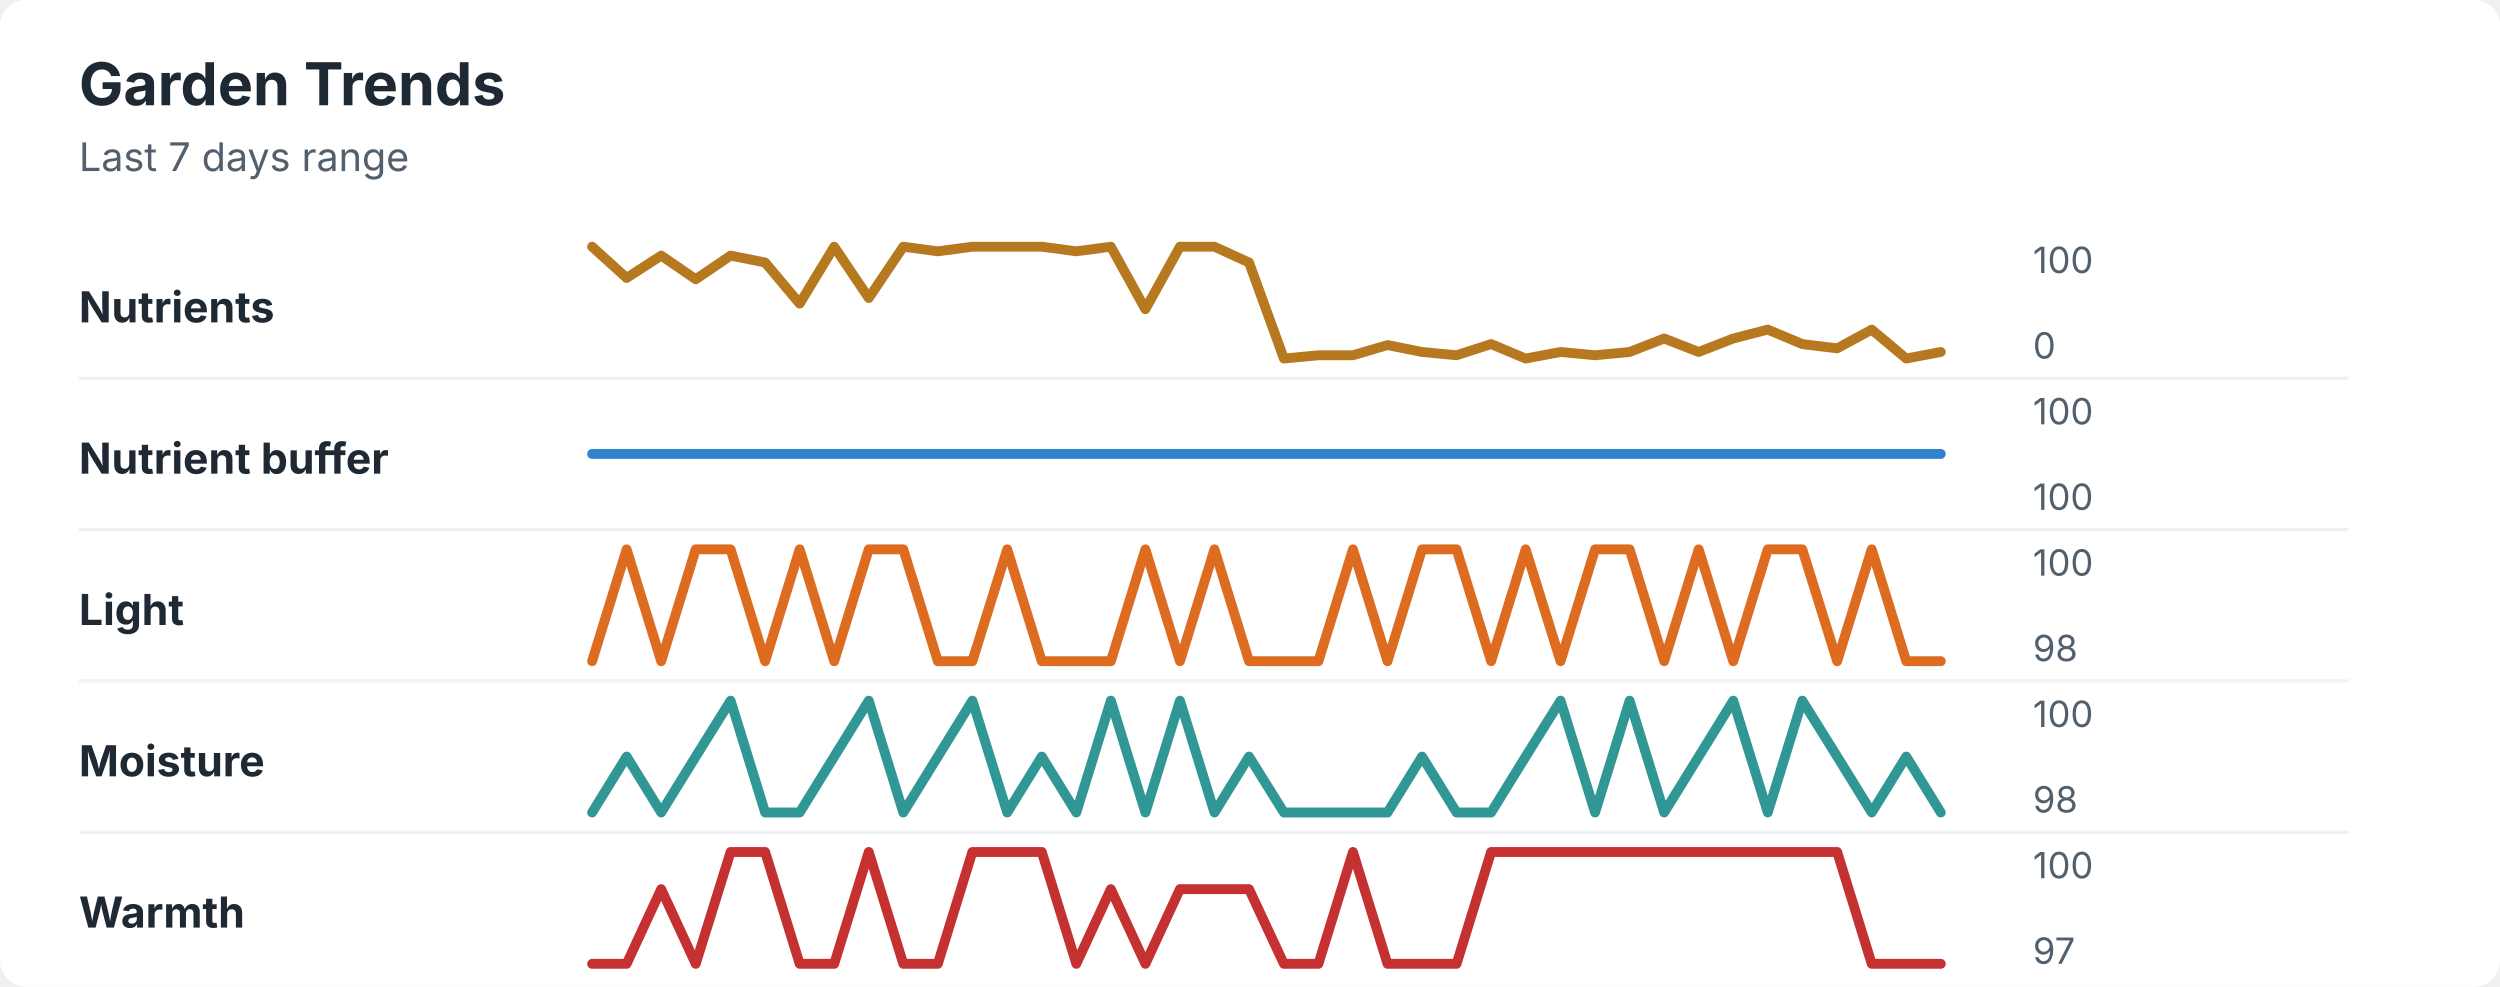
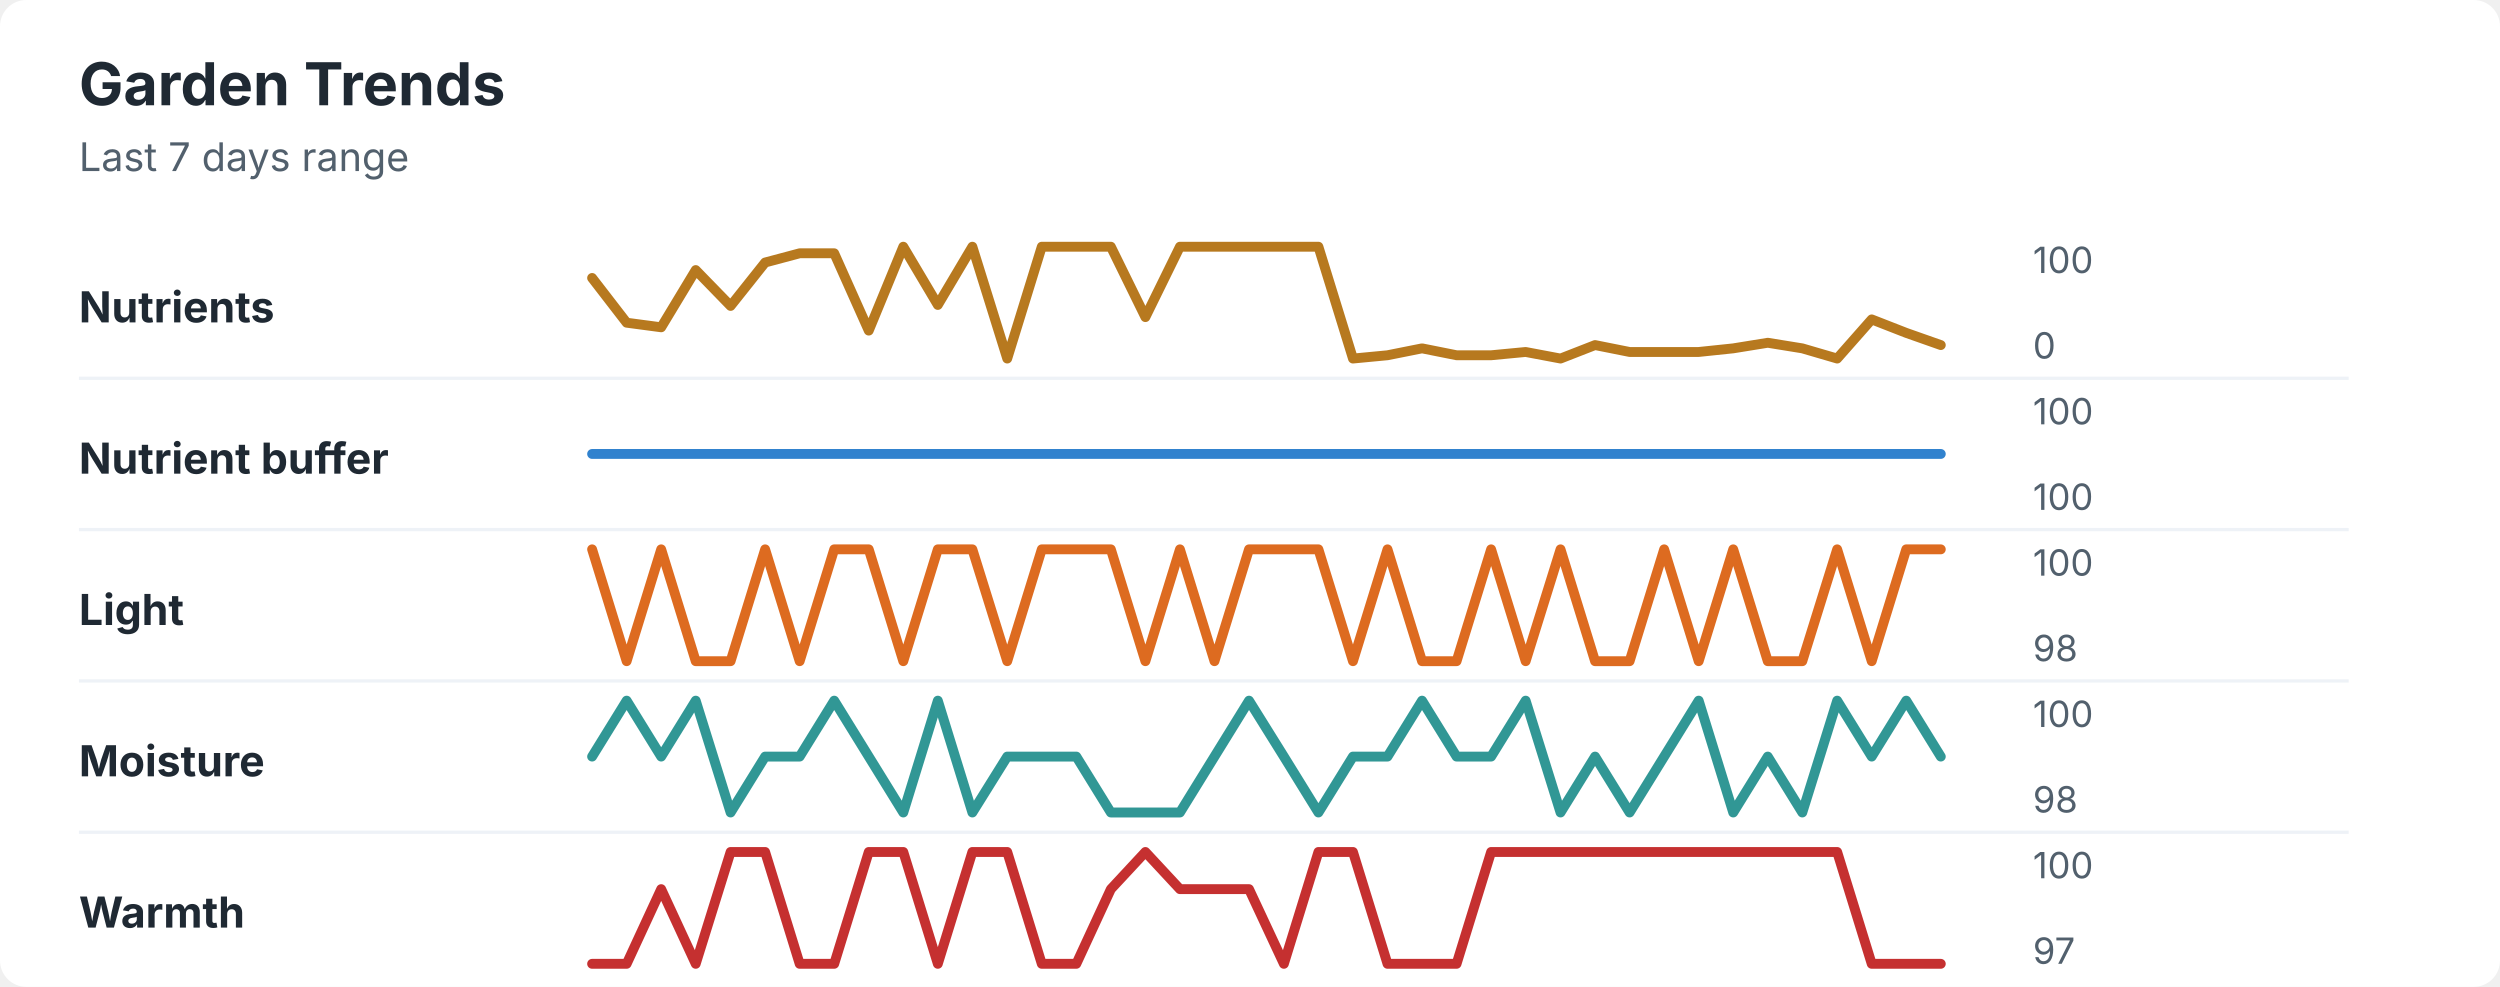
<svg xmlns="http://www.w3.org/2000/svg" width="760" height="300" viewBox="0 0 760 300" role="img" aria-labelledby="title desc">
  <rect width="760" height="300" rx="8" fill="#ffffff" />
  <style>
    text { font-family: -apple-system, BlinkMacSystemFont, "Segoe UI", sans-serif; }
    .title { font-size: 18px; font-weight: 700; fill: #1f2933; }
    .subtitle { font-size: 12px; fill: #52606d; }
    .label { font-size: 13px; font-weight: 650; fill: #1f2933; }
    .axis-value { font-size: 11px; fill: #52606d; }
    .separator { stroke: #eef2f7; stroke-width: 1; }
  </style>
  <text x="24" y="32" class="title">Garden Trends</text>
  <text x="24" y="52" class="subtitle">Last 7 days range</text>
  <text x="24" y="98" class="label">Nutrients</text>
-   <polyline points="180.0,75.0 190.5,84.5 201.0,77.7 211.5,84.9 222.1,77.7 232.6,79.8 243.1,92.3 253.6,75.0 264.1,90.6 274.6,75.0 285.1,76.4 295.6,75.0 306.2,75.0 316.7,75.0 327.2,76.4 337.7,75.0 348.2,94.0 358.7,75.0 369.2,75.0 379.7,79.8 390.3,109.0 400.8,108.0 411.3,108.0 421.8,104.9 432.3,107.0 442.8,108.0 453.3,104.6 463.8,109.0 474.4,107.0 484.9,108.0 495.4,107.0 505.9,102.9 516.4,107.0 526.9,102.9 537.4,100.2 547.9,104.6 558.5,105.9 569.0,100.2 579.5,109.0 590.0,107.0 " fill="none" stroke="#b7791f" stroke-width="3" stroke-linecap="round" stroke-linejoin="round" />
+   <polyline points="180.0,84.5 190.5,98.1 201.0,99.5 211.5,82.1 222.1,93.0 232.6,79.8 243.1,77.0 253.6,77.0 264.1,100.5 274.6,75.0 285.1,92.7 295.6,75.0 306.2,109.0 316.7,75.0 327.2,75.0 337.7,75.0 348.2,96.4 358.7,75.0 369.2,75.0 379.7,75.0 390.3,75.0 400.8,75.0 411.3,109.0 421.8,108.0 432.3,105.9 442.8,108.0 453.3,108.0 463.8,107.0 474.4,109.0 484.9,104.9 495.4,107.0 505.9,107.0 516.4,107.0 526.9,105.9 537.4,104.2 547.9,105.9 558.5,109.0 569.0,97.1 579.5,101.2 590.0,104.9 " fill="none" stroke="#b7791f" stroke-width="3" stroke-linecap="round" stroke-linejoin="round" />
  <text x="618" y="83" class="axis-value">100</text>
  <text x="618" y="109" class="axis-value">0</text>
  <line x1="24" y1="115.0" x2="714" y2="115.0" class="separator" />
  <text x="24" y="144" class="label">Nutrient buffer</text>
  <polyline points="180.0,138.0 190.5,138.0 201.0,138.0 211.5,138.0 222.1,138.0 232.6,138.0 243.1,138.0 253.6,138.0 264.1,138.0 274.6,138.0 285.1,138.0 295.6,138.0 306.2,138.0 316.7,138.0 327.2,138.0 337.7,138.0 348.2,138.0 358.7,138.0 369.2,138.0 379.7,138.0 390.3,138.0 400.8,138.0 411.3,138.0 421.8,138.0 432.3,138.0 442.8,138.0 453.3,138.0 463.8,138.0 474.4,138.0 484.9,138.0 495.4,138.0 505.9,138.0 516.4,138.0 526.9,138.0 537.4,138.0 547.9,138.0 558.5,138.0 569.0,138.0 579.5,138.0 590.0,138.0 " fill="none" stroke="#3182ce" stroke-width="3" stroke-linecap="round" stroke-linejoin="round" />
  <text x="618" y="129" class="axis-value">100</text>
  <text x="618" y="155" class="axis-value">100</text>
  <line x1="24" y1="161.0" x2="714" y2="161.0" class="separator" />
  <text x="24" y="190" class="label">Light</text>
-   <polyline points="180.0,201.0 190.5,167.0 201.0,201.0 211.5,167.0 222.1,167.0 232.6,201.0 243.1,167.0 253.6,201.0 264.1,167.0 274.6,167.0 285.1,201.0 295.6,201.0 306.2,167.0 316.7,201.0 327.2,201.0 337.7,201.0 348.2,167.0 358.7,201.0 369.2,167.0 379.7,201.0 390.3,201.0 400.8,201.0 411.3,167.0 421.8,201.0 432.3,167.0 442.8,167.0 453.3,201.0 463.8,167.0 474.4,201.0 484.9,167.0 495.4,167.0 505.9,201.0 516.4,167.0 526.9,201.0 537.4,167.0 547.9,167.0 558.5,201.0 569.0,167.0 579.5,201.0 590.0,201.0 " fill="none" stroke="#dd6b20" stroke-width="3" stroke-linecap="round" stroke-linejoin="round" />
+   <polyline points="180.0,167.0 190.5,201.0 201.0,167.0 211.5,201.0 222.1,201.0 232.6,167.0 243.1,201.0 253.6,167.0 264.1,167.0 274.6,201.0 285.1,167.0 295.6,167.0 306.2,201.0 316.7,167.0 327.2,167.0 337.7,167.0 348.2,201.0 358.7,167.0 369.2,201.0 379.7,167.0 390.3,167.0 400.8,167.0 411.3,201.0 421.8,167.0 432.3,201.0 442.8,201.0 453.3,167.0 463.8,201.0 474.4,167.0 484.9,201.0 495.4,201.0 505.9,167.0 516.4,201.0 526.9,167.0 537.4,201.0 547.9,201.0 558.5,167.0 569.0,201.0 579.5,167.0 590.0,167.0 " fill="none" stroke="#dd6b20" stroke-width="3" stroke-linecap="round" stroke-linejoin="round" />
  <text x="618" y="175" class="axis-value">100</text>
  <text x="618" y="201" class="axis-value">98</text>
  <line x1="24" y1="207.0" x2="714" y2="207.0" class="separator" />
  <text x="24" y="236" class="label">Moisture</text>
-   <polyline points="180.0,247.0 190.5,230.0 201.0,247.0 211.5,230.0 222.1,213.0 232.6,247.0 243.1,247.0 253.6,230.0 264.1,213.0 274.6,247.0 285.1,230.0 295.6,213.0 306.2,247.0 316.7,230.0 327.2,247.0 337.7,213.0 348.2,247.0 358.7,213.0 369.2,247.0 379.7,230.0 390.3,247.0 400.8,247.0 411.3,247.0 421.8,247.0 432.3,230.0 442.8,247.0 453.3,247.0 463.8,230.0 474.4,213.0 484.9,247.0 495.4,213.0 505.9,247.0 516.4,230.0 526.9,213.0 537.4,247.0 547.9,213.0 558.5,230.0 569.0,247.0 579.5,230.0 590.0,247.0 " fill="none" stroke="#319795" stroke-width="3" stroke-linecap="round" stroke-linejoin="round" />
+   <polyline points="180.0,230.0 190.5,213.0 201.0,230.0 211.5,213.0 222.1,247.0 232.6,230.0 243.1,230.0 253.6,213.0 264.1,230.0 274.6,247.0 285.1,213.0 295.6,247.0 306.2,230.0 316.7,230.0 327.2,230.0 337.7,247.0 348.2,247.0 358.7,247.0 369.2,230.0 379.7,213.0 390.3,230.0 400.8,247.0 411.3,230.0 421.8,230.0 432.3,213.0 442.8,230.0 453.3,230.0 463.8,213.0 474.4,247.0 484.9,230.0 495.4,247.0 505.9,230.0 516.4,213.0 526.9,247.0 537.4,230.0 547.9,247.0 558.5,213.0 569.0,230.0 579.5,213.0 590.0,230.0 " fill="none" stroke="#319795" stroke-width="3" stroke-linecap="round" stroke-linejoin="round" />
  <text x="618" y="221" class="axis-value">100</text>
  <text x="618" y="247" class="axis-value">98</text>
  <line x1="24" y1="253.0" x2="714" y2="253.0" class="separator" />
  <text x="24" y="282" class="label">Warmth</text>
-   <polyline points="180.0,293.0 190.5,293.0 201.0,270.3 211.5,293.0 222.1,259.0 232.6,259.0 243.1,293.0 253.6,293.0 264.1,259.0 274.6,293.0 285.1,293.0 295.6,259.0 306.2,259.0 316.7,259.0 327.2,293.0 337.7,270.3 348.2,293.0 358.7,270.3 369.2,270.3 379.7,270.3 390.3,293.0 400.8,293.0 411.3,259.0 421.8,293.0 432.3,293.0 442.8,293.0 453.3,259.0 463.8,259.0 474.4,259.0 484.9,259.0 495.4,259.0 505.9,259.0 516.4,259.0 526.9,259.0 537.4,259.0 547.9,259.0 558.5,259.0 569.0,293.0 579.5,293.0 590.0,293.0 " fill="none" stroke="#c53030" stroke-width="3" stroke-linecap="round" stroke-linejoin="round" />
+   <polyline points="180.0,293.0 190.5,293.0 201.0,270.3 211.5,293.0 222.1,259.0 232.6,259.0 243.1,293.0 253.6,293.0 264.1,259.0 274.6,259.0 285.1,293.0 295.6,259.0 306.2,259.0 316.7,293.0 327.2,293.0 337.7,270.3 348.2,259.0 358.7,270.3 369.2,270.3 379.7,270.3 390.3,293.0 400.8,259.0 411.3,259.0 421.8,293.0 432.3,293.0 442.8,293.0 453.3,259.0 463.8,259.0 474.4,259.0 484.9,259.0 495.4,259.0 505.9,259.0 516.4,259.0 526.9,259.0 537.4,259.0 547.9,259.0 558.5,259.0 569.0,293.0 579.5,293.0 590.0,293.0 " fill="none" stroke="#c53030" stroke-width="3" stroke-linecap="round" stroke-linejoin="round" />
  <text x="618" y="267" class="axis-value">100</text>
  <text x="618" y="293" class="axis-value">97</text>
</svg>
